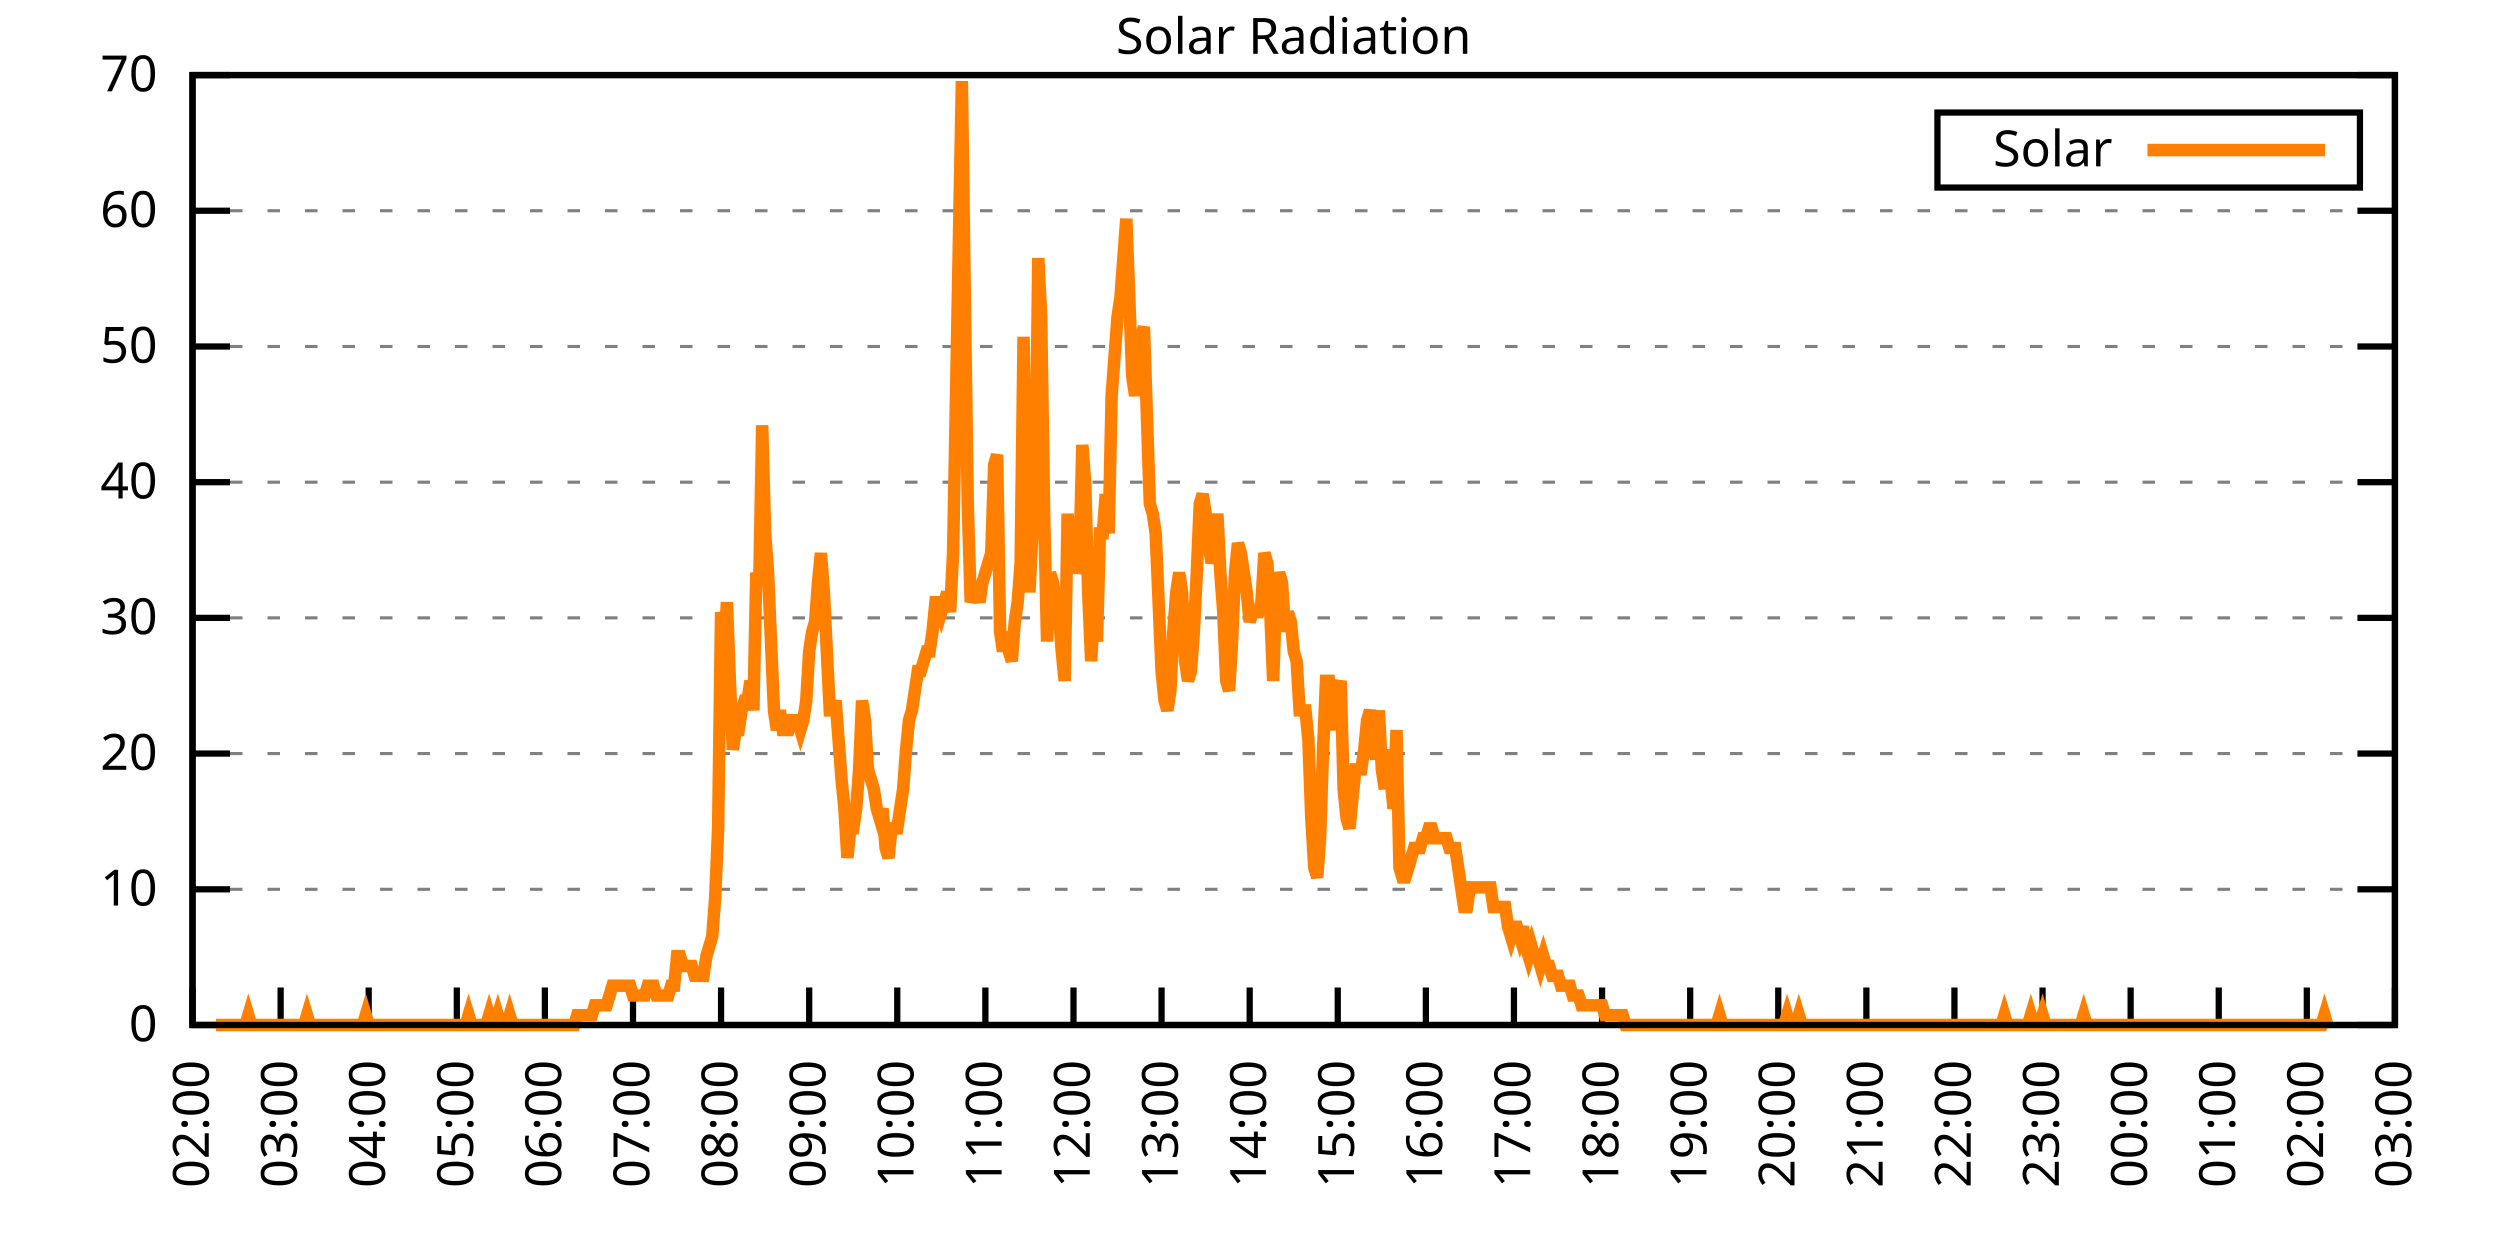
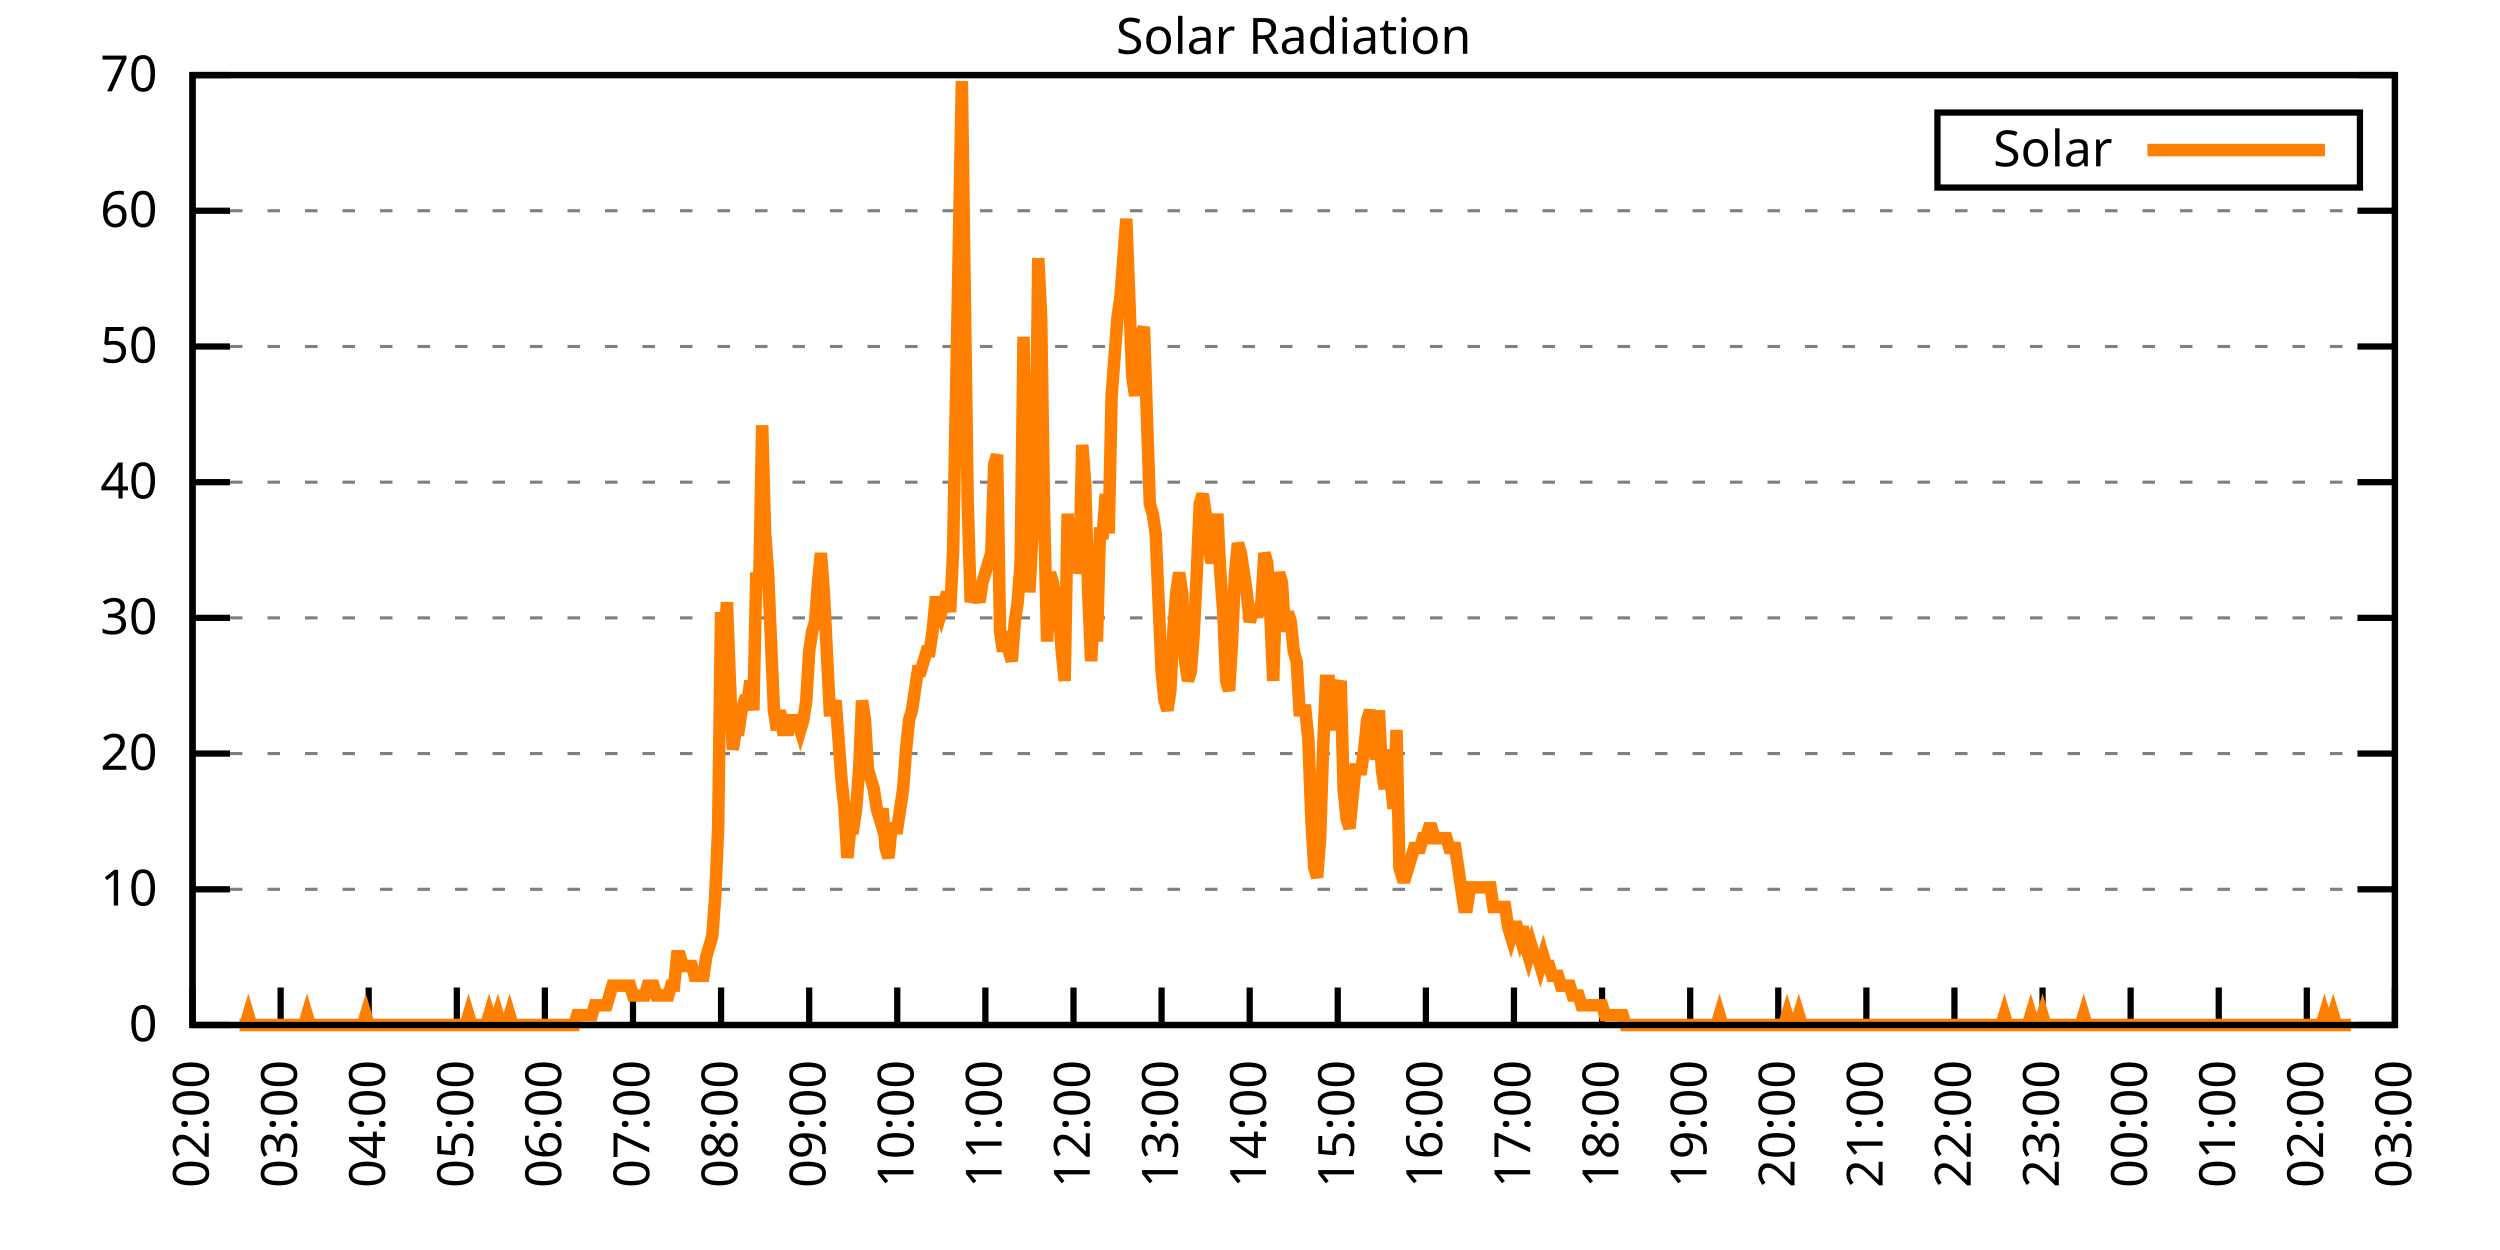
<svg xmlns="http://www.w3.org/2000/svg" xmlns:xlink="http://www.w3.org/1999/xlink" width="400" height="200" viewBox="0 0 400 200">
  <g id="gnuplot_canvas">
    <rect x="0" y="0" width="400" height="200" fill="none" />
    <defs>
      <circle id="gpDot" r="0.5" stroke-width="0.5" stroke="currentColor" />
      <path id="gpPt0" stroke-width="0.333" stroke="currentColor" d="M-1,0 h2 M0,-1 v2" />
      <path id="gpPt1" stroke-width="0.333" stroke="currentColor" d="M-1,-1 L1,1 M1,-1 L-1,1" />
      <path id="gpPt2" stroke-width="0.333" stroke="currentColor" d="M-1,0 L1,0 M0,-1 L0,1 M-1,-1 L1,1 M-1,1 L1,-1" />
      <rect id="gpPt3" stroke-width="0.333" stroke="currentColor" x="-1" y="-1" width="2" height="2" />
      <rect id="gpPt4" stroke-width="0.333" stroke="currentColor" fill="currentColor" x="-1" y="-1" width="2" height="2" />
      <circle id="gpPt5" stroke-width="0.333" stroke="currentColor" cx="0" cy="0" r="1" />
      <use xlink:href="#gpPt5" id="gpPt6" fill="currentColor" stroke="none" />
      <path id="gpPt7" stroke-width="0.333" stroke="currentColor" d="M0,-1.33 L-1.33,0.67 L1.33,0.67 z" />
      <use xlink:href="#gpPt7" id="gpPt8" fill="currentColor" stroke="none" />
      <use xlink:href="#gpPt7" id="gpPt9" stroke="currentColor" transform="rotate(180)" />
      <use xlink:href="#gpPt9" id="gpPt10" fill="currentColor" stroke="none" />
      <use xlink:href="#gpPt3" id="gpPt11" stroke="currentColor" transform="rotate(45)" />
      <use xlink:href="#gpPt11" id="gpPt12" fill="currentColor" stroke="none" />
      <path id="gpPt13" stroke-width="0.333" stroke="currentColor" d="M0,1.330 L1.265,0.411 L0.782,-1.067 L-0.782,-1.076 L-1.265,0.411 z" />
      <use xlink:href="#gpPt13" id="gpPt14" fill="currentColor" stroke="none" />
      <filter id="textbox" filterUnits="objectBoundingBox" x="0" y="0" height="1" width="1">
        <feFlood flood-color="white" flood-opacity="1" result="bgnd" />
        <feComposite in="SourceGraphic" in2="bgnd" operator="atop" />
      </filter>
      <filter id="greybox" filterUnits="objectBoundingBox" x="0" y="0" height="1" width="1">
        <feFlood flood-color="lightgrey" flood-opacity="1" result="grey" />
        <feComposite in="SourceGraphic" in2="grey" operator="atop" />
      </filter>
    </defs>
    <g fill="none" color="white" stroke="currentColor" stroke-width="1.00" stroke-linecap="butt" stroke-linejoin="miter">
</g>
    <g fill="none" color="black" stroke="currentColor" stroke-width="1.00" stroke-linecap="butt" stroke-linejoin="miter">
      <g stroke="none" shape-rendering="crispEdges">
        <polygon fill="rgb(255, 255, 255)" points="30.80,164.00 383.18,164.00 383.18,12.02 30.80,12.02 " />
      </g>
    </g>
    <g fill="none" color="black" stroke="currentColor" stroke-width="1.00" stroke-linecap="butt" stroke-linejoin="miter">
</g>
    <g fill="none" color="black" stroke="black" stroke-width="0.50" stroke-linecap="butt" stroke-linejoin="miter">
</g>
    <g fill="none" color="gray" stroke="currentColor" stroke-width="0.50" stroke-linecap="butt" stroke-linejoin="miter">
      <path stroke="gray" stroke-dasharray="2,4" class="gridline" d="M30.80,164.00 L383.19,164.00  " />
    </g>
    <g fill="none" color="gray" stroke="gray" stroke-width="1.00" stroke-linecap="butt" stroke-linejoin="miter">
</g>
    <g fill="none" color="black" stroke="currentColor" stroke-width="1.00" stroke-linecap="butt" stroke-linejoin="miter">
      <path stroke="black" d="M30.80,164.00 L36.80,164.00 M383.19,164.00 L377.19,164.00  " />
      <g transform="translate(25.20,166.60)" stroke="none" fill="black" font-family="Sans" font-size="8.00" text-anchor="end">
        <text>
          <tspan font-family="Sans"> 0</tspan>
        </text>
      </g>
    </g>
    <g fill="none" color="black" stroke="currentColor" stroke-width="1.00" stroke-linecap="butt" stroke-linejoin="miter">
</g>
    <g fill="none" color="black" stroke="black" stroke-width="0.50" stroke-linecap="butt" stroke-linejoin="miter">
</g>
    <g fill="none" color="gray" stroke="currentColor" stroke-width="0.50" stroke-linecap="butt" stroke-linejoin="miter">
      <path stroke="gray" stroke-dasharray="2,4" class="gridline" d="M30.80,142.29 L383.19,142.29  " />
    </g>
    <g fill="none" color="gray" stroke="gray" stroke-width="1.00" stroke-linecap="butt" stroke-linejoin="miter">
</g>
    <g fill="none" color="black" stroke="currentColor" stroke-width="1.00" stroke-linecap="butt" stroke-linejoin="miter">
      <path stroke="black" d="M30.80,142.29 L36.80,142.29 M383.19,142.29 L377.19,142.29  " />
      <g transform="translate(25.20,144.89)" stroke="none" fill="black" font-family="Sans" font-size="8.00" text-anchor="end">
        <text>
          <tspan font-family="Sans"> 10</tspan>
        </text>
      </g>
    </g>
    <g fill="none" color="black" stroke="currentColor" stroke-width="1.00" stroke-linecap="butt" stroke-linejoin="miter">
</g>
    <g fill="none" color="black" stroke="black" stroke-width="0.50" stroke-linecap="butt" stroke-linejoin="miter">
</g>
    <g fill="none" color="gray" stroke="currentColor" stroke-width="0.50" stroke-linecap="butt" stroke-linejoin="miter">
      <path stroke="gray" stroke-dasharray="2,4" class="gridline" d="M30.80,120.57 L383.19,120.57  " />
    </g>
    <g fill="none" color="gray" stroke="gray" stroke-width="1.00" stroke-linecap="butt" stroke-linejoin="miter">
</g>
    <g fill="none" color="black" stroke="currentColor" stroke-width="1.00" stroke-linecap="butt" stroke-linejoin="miter">
      <path stroke="black" d="M30.80,120.57 L36.80,120.57 M383.19,120.57 L377.19,120.57  " />
      <g transform="translate(25.20,123.17)" stroke="none" fill="black" font-family="Sans" font-size="8.00" text-anchor="end">
        <text>
          <tspan font-family="Sans"> 20</tspan>
        </text>
      </g>
    </g>
    <g fill="none" color="black" stroke="currentColor" stroke-width="1.00" stroke-linecap="butt" stroke-linejoin="miter">
</g>
    <g fill="none" color="black" stroke="black" stroke-width="0.50" stroke-linecap="butt" stroke-linejoin="miter">
</g>
    <g fill="none" color="gray" stroke="currentColor" stroke-width="0.50" stroke-linecap="butt" stroke-linejoin="miter">
      <path stroke="gray" stroke-dasharray="2,4" class="gridline" d="M30.80,98.86 L383.19,98.86  " />
    </g>
    <g fill="none" color="gray" stroke="gray" stroke-width="1.00" stroke-linecap="butt" stroke-linejoin="miter">
</g>
    <g fill="none" color="black" stroke="currentColor" stroke-width="1.00" stroke-linecap="butt" stroke-linejoin="miter">
      <path stroke="black" d="M30.80,98.86 L36.80,98.86 M383.19,98.86 L377.19,98.86  " />
      <g transform="translate(25.20,101.46)" stroke="none" fill="black" font-family="Sans" font-size="8.00" text-anchor="end">
        <text>
          <tspan font-family="Sans"> 30</tspan>
        </text>
      </g>
    </g>
    <g fill="none" color="black" stroke="currentColor" stroke-width="1.00" stroke-linecap="butt" stroke-linejoin="miter">
</g>
    <g fill="none" color="black" stroke="black" stroke-width="0.50" stroke-linecap="butt" stroke-linejoin="miter">
</g>
    <g fill="none" color="gray" stroke="currentColor" stroke-width="0.50" stroke-linecap="butt" stroke-linejoin="miter">
      <path stroke="gray" stroke-dasharray="2,4" class="gridline" d="M30.80,77.15 L383.19,77.15  " />
    </g>
    <g fill="none" color="gray" stroke="gray" stroke-width="1.00" stroke-linecap="butt" stroke-linejoin="miter">
</g>
    <g fill="none" color="black" stroke="currentColor" stroke-width="1.00" stroke-linecap="butt" stroke-linejoin="miter">
      <path stroke="black" d="M30.80,77.15 L36.80,77.15 M383.19,77.15 L377.19,77.15  " />
      <g transform="translate(25.20,79.75)" stroke="none" fill="black" font-family="Sans" font-size="8.00" text-anchor="end">
        <text>
          <tspan font-family="Sans"> 40</tspan>
        </text>
      </g>
    </g>
    <g fill="none" color="black" stroke="currentColor" stroke-width="1.00" stroke-linecap="butt" stroke-linejoin="miter">
</g>
    <g fill="none" color="black" stroke="black" stroke-width="0.50" stroke-linecap="butt" stroke-linejoin="miter">
</g>
    <g fill="none" color="gray" stroke="currentColor" stroke-width="0.50" stroke-linecap="butt" stroke-linejoin="miter">
      <path stroke="gray" stroke-dasharray="2,4" class="gridline" d="M30.80,55.44 L383.19,55.44  " />
    </g>
    <g fill="none" color="gray" stroke="gray" stroke-width="1.00" stroke-linecap="butt" stroke-linejoin="miter">
</g>
    <g fill="none" color="black" stroke="currentColor" stroke-width="1.00" stroke-linecap="butt" stroke-linejoin="miter">
      <path stroke="black" d="M30.80,55.44 L36.80,55.44 M383.19,55.44 L377.19,55.44  " />
      <g transform="translate(25.20,58.04)" stroke="none" fill="black" font-family="Sans" font-size="8.00" text-anchor="end">
        <text>
          <tspan font-family="Sans"> 50</tspan>
        </text>
      </g>
    </g>
    <g fill="none" color="black" stroke="currentColor" stroke-width="1.00" stroke-linecap="butt" stroke-linejoin="miter">
</g>
    <g fill="none" color="black" stroke="black" stroke-width="0.50" stroke-linecap="butt" stroke-linejoin="miter">
</g>
    <g fill="none" color="gray" stroke="currentColor" stroke-width="0.50" stroke-linecap="butt" stroke-linejoin="miter">
      <path stroke="gray" stroke-dasharray="2,4" class="gridline" d="M30.80,33.72 L383.19,33.72  " />
    </g>
    <g fill="none" color="gray" stroke="gray" stroke-width="1.00" stroke-linecap="butt" stroke-linejoin="miter">
</g>
    <g fill="none" color="black" stroke="currentColor" stroke-width="1.00" stroke-linecap="butt" stroke-linejoin="miter">
      <path stroke="black" d="M30.80,33.72 L36.80,33.72 M383.19,33.72 L377.19,33.72  " />
      <g transform="translate(25.20,36.32)" stroke="none" fill="black" font-family="Sans" font-size="8.00" text-anchor="end">
        <text>
          <tspan font-family="Sans"> 60</tspan>
        </text>
      </g>
    </g>
    <g fill="none" color="black" stroke="currentColor" stroke-width="1.00" stroke-linecap="butt" stroke-linejoin="miter">
</g>
    <g fill="none" color="black" stroke="black" stroke-width="0.50" stroke-linecap="butt" stroke-linejoin="miter">
</g>
    <g fill="none" color="gray" stroke="currentColor" stroke-width="0.50" stroke-linecap="butt" stroke-linejoin="miter">
      <path stroke="gray" stroke-dasharray="2,4" class="gridline" d="M30.80,12.01 L383.19,12.01  " />
    </g>
    <g fill="none" color="gray" stroke="gray" stroke-width="1.00" stroke-linecap="butt" stroke-linejoin="miter">
</g>
    <g fill="none" color="black" stroke="currentColor" stroke-width="1.00" stroke-linecap="butt" stroke-linejoin="miter">
      <path stroke="black" d="M30.80,12.01 L36.80,12.01 M383.19,12.01 L377.19,12.01  " />
      <g transform="translate(25.20,14.61)" stroke="none" fill="black" font-family="Sans" font-size="8.00" text-anchor="end">
        <text>
          <tspan font-family="Sans"> 70</tspan>
        </text>
      </g>
    </g>
    <g fill="none" color="black" stroke="currentColor" stroke-width="1.00" stroke-linecap="butt" stroke-linejoin="miter">
      <path stroke="black" d="M30.80,164.00 L30.80,158.00  " />
      <g transform="translate(33.40,169.60) rotate(270.00)" stroke="none" fill="black" font-family="Sans" font-size="8.00" text-anchor="end">
        <text>
          <tspan font-family="Sans">02:00</tspan>
        </text>
      </g>
    </g>
    <g fill="none" color="black" stroke="currentColor" stroke-width="1.00" stroke-linecap="butt" stroke-linejoin="miter">
      <path stroke="black" d="M44.90,164.00 L44.90,158.00  " />
      <g transform="translate(47.50,169.60) rotate(270.00)" stroke="none" fill="black" font-family="Sans" font-size="8.00" text-anchor="end">
        <text>
          <tspan font-family="Sans">03:00</tspan>
        </text>
      </g>
    </g>
    <g fill="none" color="black" stroke="currentColor" stroke-width="1.00" stroke-linecap="butt" stroke-linejoin="miter">
      <path stroke="black" d="M58.99,164.00 L58.99,158.00  " />
      <g transform="translate(61.59,169.60) rotate(270.00)" stroke="none" fill="black" font-family="Sans" font-size="8.00" text-anchor="end">
        <text>
          <tspan font-family="Sans">04:00</tspan>
        </text>
      </g>
    </g>
    <g fill="none" color="black" stroke="currentColor" stroke-width="1.00" stroke-linecap="butt" stroke-linejoin="miter">
      <path stroke="black" d="M73.09,164.00 L73.09,158.00  " />
      <g transform="translate(75.69,169.60) rotate(270.00)" stroke="none" fill="black" font-family="Sans" font-size="8.00" text-anchor="end">
        <text>
          <tspan font-family="Sans">05:00</tspan>
        </text>
      </g>
    </g>
    <g fill="none" color="black" stroke="currentColor" stroke-width="1.00" stroke-linecap="butt" stroke-linejoin="miter">
      <path stroke="black" d="M87.18,164.00 L87.18,158.00  " />
      <g transform="translate(89.78,169.60) rotate(270.00)" stroke="none" fill="black" font-family="Sans" font-size="8.00" text-anchor="end">
        <text>
          <tspan font-family="Sans">06:00</tspan>
        </text>
      </g>
    </g>
    <g fill="none" color="black" stroke="currentColor" stroke-width="1.00" stroke-linecap="butt" stroke-linejoin="miter">
      <path stroke="black" d="M101.28,164.00 L101.28,158.00  " />
      <g transform="translate(103.88,169.60) rotate(270.00)" stroke="none" fill="black" font-family="Sans" font-size="8.00" text-anchor="end">
        <text>
          <tspan font-family="Sans">07:00</tspan>
        </text>
      </g>
    </g>
    <g fill="none" color="black" stroke="currentColor" stroke-width="1.00" stroke-linecap="butt" stroke-linejoin="miter">
      <path stroke="black" d="M115.37,164.00 L115.37,158.00  " />
      <g transform="translate(117.97,169.60) rotate(270.00)" stroke="none" fill="black" font-family="Sans" font-size="8.00" text-anchor="end">
        <text>
          <tspan font-family="Sans">08:00</tspan>
        </text>
      </g>
    </g>
    <g fill="none" color="black" stroke="currentColor" stroke-width="1.00" stroke-linecap="butt" stroke-linejoin="miter">
      <path stroke="black" d="M129.47,164.00 L129.47,158.00  " />
      <g transform="translate(132.07,169.60) rotate(270.00)" stroke="none" fill="black" font-family="Sans" font-size="8.00" text-anchor="end">
        <text>
          <tspan font-family="Sans">09:00</tspan>
        </text>
      </g>
    </g>
    <g fill="none" color="black" stroke="currentColor" stroke-width="1.00" stroke-linecap="butt" stroke-linejoin="miter">
      <path stroke="black" d="M143.56,164.00 L143.56,158.00  " />
      <g transform="translate(146.16,169.60) rotate(270.00)" stroke="none" fill="black" font-family="Sans" font-size="8.00" text-anchor="end">
        <text>
          <tspan font-family="Sans">10:00</tspan>
        </text>
      </g>
    </g>
    <g fill="none" color="black" stroke="currentColor" stroke-width="1.00" stroke-linecap="butt" stroke-linejoin="miter">
      <path stroke="black" d="M157.66,164.00 L157.66,158.00  " />
      <g transform="translate(160.26,169.60) rotate(270.00)" stroke="none" fill="black" font-family="Sans" font-size="8.00" text-anchor="end">
        <text>
          <tspan font-family="Sans">11:00</tspan>
        </text>
      </g>
    </g>
    <g fill="none" color="black" stroke="currentColor" stroke-width="1.00" stroke-linecap="butt" stroke-linejoin="miter">
      <path stroke="black" d="M171.76,164.00 L171.76,158.00  " />
      <g transform="translate(174.36,169.60) rotate(270.00)" stroke="none" fill="black" font-family="Sans" font-size="8.00" text-anchor="end">
        <text>
          <tspan font-family="Sans">12:00</tspan>
        </text>
      </g>
    </g>
    <g fill="none" color="black" stroke="currentColor" stroke-width="1.00" stroke-linecap="butt" stroke-linejoin="miter">
      <path stroke="black" d="M185.85,164.00 L185.85,158.00  " />
      <g transform="translate(188.45,169.60) rotate(270.00)" stroke="none" fill="black" font-family="Sans" font-size="8.00" text-anchor="end">
        <text>
          <tspan font-family="Sans">13:00</tspan>
        </text>
      </g>
    </g>
    <g fill="none" color="black" stroke="currentColor" stroke-width="1.00" stroke-linecap="butt" stroke-linejoin="miter">
      <path stroke="black" d="M199.95,164.00 L199.95,158.00  " />
      <g transform="translate(202.55,169.60) rotate(270.00)" stroke="none" fill="black" font-family="Sans" font-size="8.00" text-anchor="end">
        <text>
          <tspan font-family="Sans">14:00</tspan>
        </text>
      </g>
    </g>
    <g fill="none" color="black" stroke="currentColor" stroke-width="1.00" stroke-linecap="butt" stroke-linejoin="miter">
      <path stroke="black" d="M214.04,164.00 L214.04,158.00  " />
      <g transform="translate(216.64,169.60) rotate(270.00)" stroke="none" fill="black" font-family="Sans" font-size="8.00" text-anchor="end">
        <text>
          <tspan font-family="Sans">15:00</tspan>
        </text>
      </g>
    </g>
    <g fill="none" color="black" stroke="currentColor" stroke-width="1.00" stroke-linecap="butt" stroke-linejoin="miter">
      <path stroke="black" d="M228.14,164.00 L228.14,158.00  " />
      <g transform="translate(230.74,169.60) rotate(270.00)" stroke="none" fill="black" font-family="Sans" font-size="8.00" text-anchor="end">
        <text>
          <tspan font-family="Sans">16:00</tspan>
        </text>
      </g>
    </g>
    <g fill="none" color="black" stroke="currentColor" stroke-width="1.00" stroke-linecap="butt" stroke-linejoin="miter">
      <path stroke="black" d="M242.23,164.00 L242.23,158.00  " />
      <g transform="translate(244.83,169.60) rotate(270.00)" stroke="none" fill="black" font-family="Sans" font-size="8.00" text-anchor="end">
        <text>
          <tspan font-family="Sans">17:00</tspan>
        </text>
      </g>
    </g>
    <g fill="none" color="black" stroke="currentColor" stroke-width="1.00" stroke-linecap="butt" stroke-linejoin="miter">
      <path stroke="black" d="M256.33,164.00 L256.33,158.00  " />
      <g transform="translate(258.93,169.60) rotate(270.00)" stroke="none" fill="black" font-family="Sans" font-size="8.00" text-anchor="end">
        <text>
          <tspan font-family="Sans">18:00</tspan>
        </text>
      </g>
    </g>
    <g fill="none" color="black" stroke="currentColor" stroke-width="1.00" stroke-linecap="butt" stroke-linejoin="miter">
      <path stroke="black" d="M270.43,164.00 L270.43,158.00  " />
      <g transform="translate(273.03,169.60) rotate(270.00)" stroke="none" fill="black" font-family="Sans" font-size="8.00" text-anchor="end">
        <text>
          <tspan font-family="Sans">19:00</tspan>
        </text>
      </g>
    </g>
    <g fill="none" color="black" stroke="currentColor" stroke-width="1.00" stroke-linecap="butt" stroke-linejoin="miter">
      <path stroke="black" d="M284.52,164.00 L284.52,158.00  " />
      <g transform="translate(287.12,169.60) rotate(270.00)" stroke="none" fill="black" font-family="Sans" font-size="8.00" text-anchor="end">
        <text>
          <tspan font-family="Sans">20:00</tspan>
        </text>
      </g>
    </g>
    <g fill="none" color="black" stroke="currentColor" stroke-width="1.00" stroke-linecap="butt" stroke-linejoin="miter">
      <path stroke="black" d="M298.62,164.00 L298.62,158.00  " />
      <g transform="translate(301.22,169.60) rotate(270.00)" stroke="none" fill="black" font-family="Sans" font-size="8.00" text-anchor="end">
        <text>
          <tspan font-family="Sans">21:00</tspan>
        </text>
      </g>
    </g>
    <g fill="none" color="black" stroke="currentColor" stroke-width="1.00" stroke-linecap="butt" stroke-linejoin="miter">
      <path stroke="black" d="M312.71,164.00 L312.71,158.00  " />
      <g transform="translate(315.31,169.60) rotate(270.00)" stroke="none" fill="black" font-family="Sans" font-size="8.00" text-anchor="end">
        <text>
          <tspan font-family="Sans">22:00</tspan>
        </text>
      </g>
    </g>
    <g fill="none" color="black" stroke="currentColor" stroke-width="1.00" stroke-linecap="butt" stroke-linejoin="miter">
      <path stroke="black" d="M326.81,164.00 L326.81,158.00  " />
      <g transform="translate(329.41,169.60) rotate(270.00)" stroke="none" fill="black" font-family="Sans" font-size="8.00" text-anchor="end">
        <text>
          <tspan font-family="Sans">23:00</tspan>
        </text>
      </g>
    </g>
    <g fill="none" color="black" stroke="currentColor" stroke-width="1.00" stroke-linecap="butt" stroke-linejoin="miter">
      <path stroke="black" d="M340.90,164.00 L340.90,158.00  " />
      <g transform="translate(343.50,169.60) rotate(270.00)" stroke="none" fill="black" font-family="Sans" font-size="8.00" text-anchor="end">
        <text>
          <tspan font-family="Sans">00:00</tspan>
        </text>
      </g>
    </g>
    <g fill="none" color="black" stroke="currentColor" stroke-width="1.00" stroke-linecap="butt" stroke-linejoin="miter">
      <path stroke="black" d="M355.00,164.00 L355.00,158.00  " />
      <g transform="translate(357.60,169.60) rotate(270.00)" stroke="none" fill="black" font-family="Sans" font-size="8.00" text-anchor="end">
        <text>
          <tspan font-family="Sans">01:00</tspan>
        </text>
      </g>
    </g>
    <g fill="none" color="black" stroke="currentColor" stroke-width="1.00" stroke-linecap="butt" stroke-linejoin="miter">
      <path stroke="black" d="M369.09,164.00 L369.09,158.00  " />
      <g transform="translate(371.69,169.60) rotate(270.00)" stroke="none" fill="black" font-family="Sans" font-size="8.00" text-anchor="end">
        <text>
          <tspan font-family="Sans">02:00</tspan>
        </text>
      </g>
    </g>
    <g fill="none" color="black" stroke="currentColor" stroke-width="1.00" stroke-linecap="butt" stroke-linejoin="miter">
      <path stroke="black" d="M383.19,164.00 L383.19,158.00  " />
      <g transform="translate(385.79,169.60) rotate(270.00)" stroke="none" fill="black" font-family="Sans" font-size="8.00" text-anchor="end">
        <text>
          <tspan font-family="Sans">03:00</tspan>
        </text>
      </g>
    </g>
    <g fill="none" color="black" stroke="currentColor" stroke-width="1.00" stroke-linecap="butt" stroke-linejoin="miter">
</g>
    <g fill="none" color="black" stroke="currentColor" stroke-width="1.00" stroke-linecap="butt" stroke-linejoin="miter">
      <path stroke="black" d="M30.80,12.01 L30.80,164.00 L383.19,164.00 L383.19,12.01 L30.80,12.01 Z  " />
    </g>
    <g fill="none" color="black" stroke="currentColor" stroke-width="1.00" stroke-linecap="butt" stroke-linejoin="miter">
</g>
    <g fill="none" color="black" stroke="currentColor" stroke-width="1.00" stroke-linecap="butt" stroke-linejoin="miter">
      <path stroke="black" d="M309.99,30.01 L309.99,18.01 L377.59,18.01 L377.59,30.01 L309.99,30.01 Z  " />
    </g>
    <g id="Solar_Radiation_plot_1">
      <g fill="none" color="white" stroke="black" stroke-width="2.00" stroke-linecap="butt" stroke-linejoin="miter">
</g>
      <g fill="none" color="black" stroke="currentColor" stroke-width="2.00" stroke-linecap="butt" stroke-linejoin="miter">
        <g transform="translate(337.99,26.61)" stroke="none" fill="black" font-family="Sans" font-size="8.00" text-anchor="end">
          <text>
            <tspan font-family="Sans">Solar</tspan>
          </text>
        </g>
      </g>
      <g fill="none" color="black" stroke="currentColor" stroke-width="2.00" stroke-linecap="butt" stroke-linejoin="miter">
-         <path stroke="rgb(255, 127,   0)" d="M343.59,24.01 L371.99,24.01 M34.56,164.00 L35.03,164.00 L35.50,164.00 L35.97,164.00 L36.44,164.00 L36.91,164.00   L37.38,164.00 L37.85,164.00 L38.32,164.00 L38.79,164.00 L39.26,164.00 L39.73,162.43 L40.20,164.00 L40.67,164.00   L41.14,164.00 L41.61,164.00 L42.08,164.00 L42.55,164.00 L43.02,164.00 L43.49,164.00 L43.96,164.00 L44.43,164.00   L44.90,164.00 L45.37,164.00 L45.84,164.00 L46.31,164.00 L46.78,164.00 L47.24,164.00 L47.71,164.00 L48.18,164.00   L48.65,164.00 L49.12,162.43 L49.59,164.00 L50.06,164.00 L50.53,164.00 L51.00,164.00 L51.47,164.00 L51.94,164.00   L52.41,164.00 L52.88,164.00 L53.35,164.00 L53.82,164.00 L54.29,164.00 L54.76,164.00 L55.23,164.00 L55.70,164.00   L56.17,164.00 L56.64,164.00 L57.11,164.00 L57.58,164.00 L58.05,164.00 L58.52,162.43 L58.99,164.00 L59.46,164.00   L59.93,164.00 L60.40,164.00 L60.87,164.00 L61.34,164.00 L61.81,164.00 L62.28,164.00 L62.75,164.00 L63.22,164.00   L63.69,164.00 L64.16,164.00 L64.63,164.00 L65.10,164.00 L65.57,164.00 L66.04,164.00 L66.51,164.00 L66.98,164.00   L67.45,164.00 L67.92,164.00 L68.39,164.00 L68.86,164.00 L69.33,164.00 L69.80,164.00 L70.27,164.00 L70.74,164.00   L71.21,164.00 L71.68,164.00 L72.15,164.00 L72.62,164.00 L73.09,164.00 L73.56,164.00 L74.03,164.00 L74.50,164.00   L74.97,162.43 L75.44,164.00 L75.91,164.00 L76.38,164.00 L76.85,164.00 L77.32,164.00 L77.79,164.00 L78.26,162.43   L78.73,164.00 L79.19,164.00 L79.66,162.43 L80.13,164.00 L80.60,164.00 L81.07,164.00 L81.54,162.43 L82.01,164.00   L82.48,164.00 L82.95,164.00 L83.42,164.00 L83.89,164.00 L84.36,164.00 L84.83,164.00 L85.30,164.00 L85.77,164.00   L86.24,164.00 L86.71,164.00 L87.18,164.00 L87.65,164.00 L88.12,164.00 L88.59,164.00 L89.06,164.00 L89.53,164.00   L90.00,164.00 L90.47,164.00 L90.94,164.00 L91.41,164.00 L91.88,164.00 L92.35,162.43 L92.82,162.43 L93.29,162.43   L93.76,162.43 L94.23,162.43 L94.70,162.43 L95.17,160.85 L95.64,160.85 L96.11,160.85 L96.58,160.85 L97.05,160.85   L97.52,159.28 L97.99,157.71 L98.46,157.71 L98.93,157.71 L99.40,157.71 L99.87,157.71 L100.34,157.71 L100.81,157.71   L101.28,159.28 L101.75,159.28 L102.22,159.28 L102.69,159.28 L103.16,159.28 L103.63,157.71 L104.10,157.71 L104.57,157.71   L105.04,159.28 L105.51,159.28 L105.98,159.28 L106.45,159.28 L106.92,159.28 L107.39,157.71 L107.86,157.71 L108.33,152.99   L108.80,152.99 L109.27,154.56 L109.74,154.56 L110.21,154.56 L110.68,154.56 L111.14,156.13 L111.61,156.13 L112.08,156.13   L112.55,156.13 L113.02,152.99 L113.49,151.41 L113.96,149.84 L114.43,143.55 L114.90,132.54 L115.37,97.93 L115.84,104.22   L116.31,96.35 L116.78,108.94 L117.25,119.95 L117.72,116.80 L118.19,116.80 L118.66,113.66 L119.13,112.09 L119.60,112.09   L120.07,108.94 L120.54,113.66 L121.01,91.63 L121.48,93.21 L121.95,68.04 L122.42,85.34 L122.89,91.63 L123.36,102.65   L123.83,113.66 L124.30,116.80 L124.77,113.66 L125.24,116.80 L125.71,116.80 L126.18,116.80 L126.65,115.23 L127.12,115.23   L127.59,115.23 L128.06,116.80 L128.53,115.23 L129.00,112.09 L129.47,104.22 L129.94,101.07 L130.41,99.50 L130.88,93.21   L131.35,88.49 L131.82,94.78 L132.29,104.22 L132.76,113.66 L133.23,113.66 L133.70,112.09 L134.17,118.38 L134.64,124.67   L135.11,129.39 L135.58,137.26 L136.05,132.54 L136.52,132.54 L136.99,129.39 L137.46,123.10 L137.93,112.09 L138.40,115.23   L138.87,123.10 L139.34,124.67 L139.81,126.24 L140.28,129.39 L140.75,130.96 L141.22,129.39 L141.69,135.68 L142.16,137.26   L142.63,132.54 L143.09,132.54 L143.56,132.54 L144.03,129.39 L144.50,126.24 L144.97,119.95 L145.44,115.23 L145.91,113.66   L146.38,110.51 L146.85,107.37 L147.32,107.37 L147.79,105.79 L148.26,104.22 L148.73,104.22 L149.20,101.07 L149.67,96.35   L150.14,96.35 L150.61,97.93 L151.08,96.35 L151.55,94.78 L152.02,97.93 L152.49,88.49 L152.96,63.32 L153.43,38.15   L153.90,12.97 L154.37,47.58 L154.84,80.62 L155.31,96.35 L155.78,94.78 L156.25,94.78 L156.72,96.35 L157.19,93.21   L157.66,91.63 L158.13,90.06 L158.60,88.49 L159.07,74.33 L159.54,72.76 L160.01,101.07 L160.48,104.22 L160.95,101.07   L161.42,104.22 L161.89,105.79 L162.36,99.50 L162.83,96.35 L163.30,90.06 L163.77,53.88 L164.24,82.19 L164.71,94.78   L165.18,85.34 L165.65,80.62 L166.12,41.29 L166.59,50.73 L167.06,82.19 L167.53,102.65 L168.00,91.63 L168.47,93.21   L168.94,96.35 L169.41,97.93 L169.88,104.22 L170.35,108.94 L170.82,82.19 L171.29,91.63 L171.76,88.49 L172.23,91.63   L172.70,90.06 L173.17,71.18 L173.64,77.48 L174.11,94.78 L174.58,105.79 L175.04,97.93 L175.51,102.65 L175.98,85.34   L176.45,85.34 L176.92,79.05 L177.39,85.34 L177.86,63.32 L178.33,57.02 L178.80,50.73 L179.27,47.58 L179.74,41.29   L180.21,35.00 L180.68,47.58 L181.15,60.17 L181.62,63.32 L182.09,58.60 L182.56,53.88 L183.03,52.30 L183.50,66.46   L183.97,80.62 L184.44,82.19 L184.91,85.34 L185.38,96.35 L185.85,107.37 L186.32,112.09 L186.79,113.66 L187.26,110.51   L187.73,101.07 L188.20,94.78 L188.67,91.63 L189.14,94.78 L189.61,105.79 L190.08,108.94 L190.55,107.37 L191.02,101.07   L191.49,91.63 L191.96,80.62 L192.43,79.05 L192.90,82.19 L193.37,86.91 L193.84,90.06 L194.31,88.49 L194.78,82.19   L195.25,91.63 L195.72,97.93 L196.19,108.94 L196.66,110.51 L197.13,102.65 L197.60,91.63 L198.07,86.91 L198.54,88.49   L199.01,91.63 L199.48,94.78 L199.95,99.50 L200.42,97.93 L200.89,97.93 L201.36,97.93 L201.83,96.35 L202.30,88.49   L202.77,90.06 L203.24,97.93 L203.71,108.94 L204.18,94.78 L204.65,91.63 L205.12,93.21 L205.59,101.07 L206.06,97.93   L206.53,99.50 L207.00,104.22 L207.46,105.79 L207.93,113.66 L208.40,113.66 L208.87,113.66 L209.34,118.38 L209.81,130.96   L210.28,138.83 L210.75,140.40 L211.22,134.11 L211.69,119.95 L212.16,108.94 L212.63,108.94 L213.10,113.66 L213.57,116.80   L214.04,110.51 L214.51,108.94 L214.98,126.24 L215.45,130.96 L215.92,132.54 L216.39,127.82 L216.86,123.10 L217.33,123.10   L217.80,123.10 L218.27,119.95 L218.74,115.23 L219.21,113.66 L219.68,116.80 L220.15,121.52 L220.62,113.66 L221.09,123.10   L221.56,126.24 L222.03,119.95 L222.50,124.67 L222.97,129.39 L223.44,116.80 L223.91,138.83 L224.38,140.40 L224.85,140.40   L225.32,138.83 L225.79,137.26 L226.26,135.68 L226.73,135.68 L227.20,135.68 L227.67,134.11 L228.14,134.11 L228.61,132.54   L229.08,132.54 L229.55,134.11 L230.02,134.11 L230.49,134.11 L230.96,134.11 L231.43,134.11 L231.90,135.68 L232.37,135.68   L232.84,135.68 L233.31,138.83 L233.78,141.98 L234.25,145.12 L234.72,145.12 L235.19,141.98 L235.66,141.98 L236.13,141.98   L236.60,141.98 L237.07,141.98 L237.54,141.98 L238.01,141.98 L238.48,141.98 L238.95,145.12 L239.41,145.12 L239.88,145.12   L240.35,145.12 L240.82,145.12 L241.29,148.27 L241.76,149.84 L242.23,148.27 L242.70,148.27 L243.17,149.84 L243.64,148.27   L244.11,151.41 L244.58,152.99 L245.05,151.41 L245.52,152.99 L245.99,152.99 L246.46,154.56 L246.93,152.99 L247.40,154.56   L247.87,154.56 L248.34,156.13 L248.81,156.13 L249.28,156.13 L249.75,157.71 L250.22,157.71 L250.69,157.71 L251.16,157.71   L251.63,159.28 L252.10,159.28 L252.57,159.28 L253.04,160.85 L253.51,160.85 L253.98,160.85 L254.45,160.85 L254.92,160.85   L255.39,160.85 L255.86,160.85 L256.33,160.85 L256.80,162.43 L257.27,162.43 L257.74,162.43 L258.21,162.43 L258.68,162.43   L259.15,162.43 L259.62,162.43 L260.09,164.00 L260.56,164.00 L261.03,164.00 L261.50,164.00 L261.97,164.00 L262.44,164.00   L262.91,164.00 L263.38,164.00 L263.85,164.00 L264.32,164.00 L264.79,164.00 L265.26,164.00 L265.73,164.00 L266.20,164.00   L266.67,164.00 L267.14,164.00 L267.61,164.00 L268.08,164.00 L268.55,164.00 L269.02,164.00 L269.49,164.00 L269.96,164.00   L270.43,164.00 L270.90,164.00 L271.36,164.00 L271.83,164.00 L272.30,164.00 L272.77,164.00 L273.24,164.00 L273.71,164.00   L274.18,164.00 L274.65,164.00 L275.12,162.43 L275.59,164.00 L276.06,164.00 L276.53,164.00 L277.00,164.00 L277.47,164.00   L277.94,164.00 L278.41,164.00 L278.88,164.00 L279.35,164.00 L279.82,164.00 L280.29,164.00 L280.76,164.00 L281.23,164.00   L281.70,164.00 L282.17,164.00 L282.64,164.00 L283.11,164.00 L283.58,164.00 L284.05,164.00 L284.52,164.00 L284.99,164.00   L285.46,164.00 L285.93,162.43 L286.40,164.00 L286.87,164.00 L287.34,164.00 L287.81,162.43 L288.28,164.00 L288.75,164.00   L289.22,164.00 L289.69,164.00 L290.16,164.00 L290.63,164.00 L291.10,164.00 L291.57,164.00 L292.04,164.00 L292.51,164.00   L292.98,164.00 L293.45,164.00 L293.92,164.00 L294.39,164.00 L294.86,164.00 L295.33,164.00 L295.80,164.00 L296.27,164.00   L296.74,164.00 L297.21,164.00 L297.68,164.00 L298.15,164.00 L298.62,164.00 L299.09,164.00 L299.56,164.00 L300.03,164.00   L300.50,164.00 L300.97,164.00 L301.44,164.00 L301.91,164.00 L302.38,164.00 L302.85,164.00 L303.31,164.00 L303.78,164.00   L304.25,164.00 L304.72,164.00 L305.19,164.00 L305.66,164.00 L306.13,164.00 L306.60,164.00 L307.07,164.00 L307.54,164.00   L308.01,164.00 L308.48,164.00 L308.95,164.00 L309.42,164.00 L309.89,164.00 L310.36,164.00 L310.83,164.00 L311.30,164.00   L311.77,164.00 L312.24,164.00 L312.71,164.00 L313.18,164.00 L313.65,164.00 L314.12,164.00 L314.59,164.00 L315.06,164.00   L315.53,164.00 L316.00,164.00 L316.47,164.00 L316.94,164.00 L317.41,164.00 L317.88,164.00 L318.35,164.00 L318.82,164.00   L319.29,164.00 L319.76,164.00 L320.23,164.00 L320.70,162.43 L321.17,164.00 L321.64,164.00 L322.11,164.00 L322.58,164.00   L323.05,164.00 L323.52,164.00 L323.99,164.00 L324.46,164.00 L324.93,162.43 L325.40,164.00 L325.87,164.00 L326.34,164.00   L326.81,162.43 L327.28,164.00 L327.75,164.00 L328.22,164.00 L328.69,164.00 L329.16,164.00 L329.63,164.00 L330.10,164.00   L330.57,164.00 L331.04,164.00 L331.51,164.00 L331.98,164.00 L332.45,164.00 L332.92,164.00 L333.39,162.43 L333.86,164.00   L334.33,164.00 L334.80,164.00 L335.26,164.00 L335.73,164.00 L336.20,164.00 L336.67,164.00 L337.14,164.00 L337.61,164.00   L338.08,164.00 L338.55,164.00 L339.02,164.00 L339.49,164.00 L339.96,164.00 L340.43,164.00 L340.90,164.00 L341.37,164.00   L341.84,164.00 L342.31,164.00 L342.78,164.00 L343.25,164.00 L343.72,164.00 L344.19,164.00 L344.66,164.00 L345.13,164.00   L345.60,164.00 L346.07,164.00 L346.54,164.00 L347.01,164.00 L347.48,164.00 L347.95,164.00 L348.42,164.00 L348.89,164.00   L349.36,164.00 L349.83,164.00 L350.30,164.00 L350.77,164.00 L351.24,164.00 L351.71,164.00 L352.18,164.00 L352.65,164.00   L353.12,164.00 L353.59,164.00 L354.06,164.00 L354.53,164.00 L355.00,164.00 L355.47,164.00 L355.94,164.00 L356.41,164.00   L356.88,164.00 L357.35,164.00 L357.82,164.00 L358.29,164.00 L358.76,164.00 L359.23,164.00 L359.70,164.00 L360.17,164.00   L360.64,164.00 L361.11,164.00 L361.58,164.00 L362.05,164.00 L362.52,164.00 L362.99,164.00 L363.46,164.00 L363.93,164.00   L364.40,164.00 L364.87,164.00 L365.34,164.00 L365.81,164.00 L366.28,164.00 L366.75,164.00 L367.21,164.00 L367.68,164.00   L368.15,164.00 L368.62,164.00 L369.09,164.00 L369.56,164.00 L370.03,164.00 L370.50,164.00 L370.97,164.00 L371.44,164.00   L371.91,162.43 L372.38,164.00  " />
+         <path stroke="rgb(255, 127,   0)" d="M343.59,24.01 L371.99,24.01 M38.32,164.00 L38.79,164.00 L39.26,164.00 L39.73,162.43 L40.20,164.00 L40.67,164.00   L41.14,164.00 L41.61,164.00 L42.08,164.00 L42.55,164.00 L43.02,164.00 L43.49,164.00 L43.96,164.00 L44.43,164.00   L44.90,164.00 L45.37,164.00 L45.84,164.00 L46.31,164.00 L46.78,164.00 L47.24,164.00 L47.71,164.00 L48.18,164.00   L48.65,164.00 L49.12,162.43 L49.59,164.00 L50.06,164.00 L50.53,164.00 L51.00,164.00 L51.47,164.00 L51.94,164.00   L52.41,164.00 L52.88,164.00 L53.35,164.00 L53.82,164.00 L54.29,164.00 L54.76,164.00 L55.23,164.00 L55.70,164.00   L56.17,164.00 L56.64,164.00 L57.11,164.00 L57.58,164.00 L58.05,164.00 L58.52,162.43 L58.99,164.00 L59.46,164.00   L59.93,164.00 L60.40,164.00 L60.87,164.00 L61.34,164.00 L61.81,164.00 L62.28,164.00 L62.75,164.00 L63.22,164.00   L63.69,164.00 L64.16,164.00 L64.63,164.00 L65.10,164.00 L65.57,164.00 L66.04,164.00 L66.51,164.00 L66.98,164.00   L67.45,164.00 L67.92,164.00 L68.39,164.00 L68.86,164.00 L69.33,164.00 L69.80,164.00 L70.27,164.00 L70.74,164.00   L71.21,164.00 L71.68,164.00 L72.15,164.00 L72.62,164.00 L73.09,164.00 L73.56,164.00 L74.03,164.00 L74.50,164.00   L74.97,162.43 L75.44,164.00 L75.91,164.00 L76.38,164.00 L76.85,164.00 L77.32,164.00 L77.79,164.00 L78.26,162.43   L78.73,164.00 L79.19,164.00 L79.66,162.43 L80.13,164.00 L80.60,164.00 L81.07,164.00 L81.54,162.43 L82.01,164.00   L82.48,164.00 L82.95,164.00 L83.42,164.00 L83.89,164.00 L84.36,164.00 L84.83,164.00 L85.30,164.00 L85.77,164.00   L86.24,164.00 L86.71,164.00 L87.18,164.00 L87.65,164.00 L88.12,164.00 L88.59,164.00 L89.06,164.00 L89.53,164.00   L90.00,164.00 L90.47,164.00 L90.94,164.00 L91.41,164.00 L91.88,164.00 L92.35,162.43 L92.82,162.43 L93.29,162.43   L93.76,162.43 L94.23,162.43 L94.70,162.43 L95.17,160.85 L95.64,160.85 L96.11,160.85 L96.58,160.85 L97.05,160.85   L97.52,159.28 L97.99,157.71 L98.46,157.71 L98.93,157.71 L99.40,157.71 L99.87,157.71 L100.34,157.71 L100.81,157.71   L101.28,159.28 L101.75,159.28 L102.22,159.28 L102.69,159.28 L103.16,159.28 L103.63,157.71 L104.10,157.71 L104.57,157.71   L105.04,159.28 L105.51,159.28 L105.98,159.28 L106.45,159.28 L106.92,159.28 L107.39,157.71 L107.86,157.71 L108.33,152.99   L108.80,152.99 L109.27,154.56 L109.74,154.56 L110.21,154.56 L110.68,154.56 L111.14,156.13 L111.61,156.13 L112.08,156.13   L112.55,156.13 L113.02,152.99 L113.49,151.41 L113.96,149.84 L114.43,143.55 L114.90,132.54 L115.37,97.93 L115.84,104.22   L116.31,96.35 L116.78,108.94 L117.25,119.95 L117.72,116.80 L118.19,116.80 L118.66,113.66 L119.13,112.09 L119.60,112.09   L120.07,108.94 L120.54,113.66 L121.01,91.63 L121.48,93.21 L121.95,68.04 L122.42,85.34 L122.89,91.63 L123.36,102.65   L123.83,113.66 L124.30,116.80 L124.77,113.66 L125.24,116.80 L125.71,116.80 L126.18,116.80 L126.65,115.23 L127.12,115.23   L127.59,115.23 L128.06,116.80 L128.53,115.23 L129.00,112.09 L129.47,104.22 L129.94,101.07 L130.41,99.50 L130.88,93.21   L131.35,88.49 L131.82,94.78 L132.29,104.22 L132.76,113.66 L133.23,113.66 L133.70,112.09 L134.17,118.38 L134.64,124.67   L135.11,129.39 L135.58,137.26 L136.05,132.54 L136.52,132.54 L136.99,129.39 L137.46,123.10 L137.93,112.09 L138.40,115.23   L138.87,123.10 L139.34,124.67 L139.81,126.24 L140.28,129.39 L140.75,130.96 L141.22,129.39 L141.69,135.68 L142.16,137.26   L142.63,132.54 L143.09,132.54 L143.56,132.54 L144.03,129.39 L144.50,126.24 L144.97,119.95 L145.44,115.23 L145.91,113.66   L146.38,110.51 L146.85,107.37 L147.32,107.37 L147.79,105.79 L148.26,104.22 L148.73,104.22 L149.20,101.07 L149.67,96.35   L150.14,96.35 L150.61,97.93 L151.08,96.35 L151.55,94.78 L152.02,97.93 L152.49,88.49 L152.96,63.32 L153.43,38.15   L153.90,12.97 L154.37,47.58 L154.84,80.62 L155.31,96.35 L155.78,94.78 L156.25,94.78 L156.72,96.35 L157.19,93.21   L157.66,91.63 L158.13,90.06 L158.60,88.49 L159.07,74.33 L159.54,72.76 L160.01,101.07 L160.48,104.22 L160.95,101.07   L161.42,104.22 L161.89,105.79 L162.36,99.50 L162.83,96.35 L163.30,90.06 L163.77,53.88 L164.24,82.19 L164.71,94.78   L165.18,85.34 L165.65,80.62 L166.12,41.29 L166.59,50.73 L167.06,82.19 L167.53,102.65 L168.00,91.63 L168.47,93.21   L168.94,96.35 L169.41,97.93 L169.88,104.22 L170.35,108.94 L170.82,82.19 L171.29,91.63 L171.76,88.49 L172.23,91.63   L172.70,90.06 L173.17,71.18 L173.64,77.48 L174.11,94.78 L174.58,105.79 L175.04,97.93 L175.51,102.65 L175.98,85.34   L176.45,85.34 L176.92,79.05 L177.39,85.34 L177.86,63.32 L178.33,57.02 L178.80,50.73 L179.27,47.58 L179.74,41.29   L180.21,35.00 L180.68,47.58 L181.15,60.17 L181.62,63.32 L182.09,58.60 L182.56,53.88 L183.03,52.30 L183.50,66.46   L183.97,80.62 L184.44,82.19 L184.91,85.34 L185.38,96.35 L185.85,107.37 L186.32,112.09 L186.79,113.66 L187.26,110.51   L187.73,101.07 L188.20,94.78 L188.67,91.63 L189.14,94.78 L189.61,105.79 L190.08,108.94 L190.55,107.37 L191.02,101.07   L191.49,91.63 L191.96,80.62 L192.43,79.05 L192.90,82.19 L193.37,86.91 L193.84,90.06 L194.31,88.49 L194.78,82.19   L195.25,91.63 L195.72,97.93 L196.19,108.94 L196.66,110.51 L197.13,102.65 L197.60,91.63 L198.07,86.91 L198.54,88.49   L199.01,91.63 L199.48,94.78 L199.95,99.50 L200.42,97.93 L200.89,97.93 L201.36,97.93 L201.83,96.35 L202.30,88.49   L202.77,90.06 L203.24,97.93 L203.71,108.94 L204.18,94.78 L204.65,91.63 L205.12,93.21 L205.59,101.07 L206.06,97.93   L206.53,99.50 L207.00,104.22 L207.46,105.79 L207.93,113.66 L208.40,113.66 L208.87,113.66 L209.34,118.38 L209.81,130.96   L210.28,138.83 L210.75,140.40 L211.22,134.11 L211.69,119.95 L212.16,108.94 L212.63,108.94 L213.10,113.66 L213.57,116.80   L214.04,110.51 L214.51,108.94 L214.98,126.24 L215.45,130.96 L215.92,132.54 L216.39,127.82 L216.86,123.10 L217.33,123.10   L217.80,123.10 L218.27,119.95 L218.74,115.23 L219.21,113.66 L219.68,116.80 L220.15,121.52 L220.62,113.66 L221.09,123.10   L221.56,126.24 L222.03,119.95 L222.50,124.67 L222.97,129.39 L223.44,116.80 L223.91,138.83 L224.38,140.40 L224.85,140.40   L225.32,138.83 L225.79,137.26 L226.26,135.68 L226.73,135.68 L227.20,135.68 L227.67,134.11 L228.14,134.11 L228.61,132.54   L229.08,132.54 L229.55,134.11 L230.02,134.11 L230.49,134.11 L230.96,134.11 L231.43,134.11 L231.90,135.68 L232.37,135.68   L232.84,135.68 L233.31,138.83 L233.78,141.98 L234.25,145.12 L234.72,145.12 L235.19,141.98 L235.66,141.98 L236.13,141.98   L236.60,141.98 L237.07,141.98 L237.54,141.98 L238.01,141.98 L238.48,141.98 L238.95,145.12 L239.41,145.12 L239.88,145.12   L240.35,145.12 L240.82,145.12 L241.29,148.27 L241.76,149.84 L242.23,148.27 L242.70,148.27 L243.17,149.84 L243.64,148.27   L244.11,151.41 L244.58,152.99 L245.05,151.41 L245.52,152.99 L245.99,152.99 L246.46,154.56 L246.93,152.99 L247.40,154.56   L247.87,154.56 L248.34,156.13 L248.81,156.13 L249.28,156.13 L249.75,157.71 L250.22,157.71 L250.69,157.71 L251.16,157.71   L251.63,159.28 L252.10,159.28 L252.57,159.28 L253.04,160.85 L253.51,160.85 L253.98,160.85 L254.45,160.85 L254.92,160.85   L255.39,160.85 L255.86,160.85 L256.33,160.85 L256.80,162.43 L257.27,162.43 L257.74,162.43 L258.21,162.43 L258.68,162.43   L259.15,162.43 L259.62,162.43 L260.09,164.00 L260.56,164.00 L261.03,164.00 L261.50,164.00 L261.97,164.00 L262.44,164.00   L262.91,164.00 L263.38,164.00 L263.85,164.00 L264.32,164.00 L264.79,164.00 L265.26,164.00 L265.73,164.00 L266.20,164.00   L266.67,164.00 L267.14,164.00 L267.61,164.00 L268.08,164.00 L268.55,164.00 L269.02,164.00 L269.49,164.00 L269.96,164.00   L270.43,164.00 L270.90,164.00 L271.36,164.00 L271.83,164.00 L272.30,164.00 L272.77,164.00 L273.24,164.00 L273.71,164.00   L274.18,164.00 L274.65,164.00 L275.12,162.43 L275.59,164.00 L276.06,164.00 L276.53,164.00 L277.00,164.00 L277.47,164.00   L277.94,164.00 L278.41,164.00 L278.88,164.00 L279.35,164.00 L279.82,164.00 L280.29,164.00 L280.76,164.00 L281.23,164.00   L281.70,164.00 L282.17,164.00 L282.64,164.00 L283.11,164.00 L283.58,164.00 L284.05,164.00 L284.52,164.00 L284.99,164.00   L285.46,164.00 L285.93,162.43 L286.40,164.00 L286.87,164.00 L287.34,164.00 L287.81,162.43 L288.28,164.00 L288.75,164.00   L289.22,164.00 L289.69,164.00 L290.16,164.00 L290.63,164.00 L291.10,164.00 L291.57,164.00 L292.04,164.00 L292.51,164.00   L292.98,164.00 L293.45,164.00 L293.92,164.00 L294.39,164.00 L294.86,164.00 L295.33,164.00 L295.80,164.00 L296.27,164.00   L296.74,164.00 L297.21,164.00 L297.68,164.00 L298.15,164.00 L298.62,164.00 L299.09,164.00 L299.56,164.00 L300.03,164.00   L300.50,164.00 L300.97,164.00 L301.44,164.00 L301.91,164.00 L302.38,164.00 L302.85,164.00 L303.31,164.00 L303.78,164.00   L304.25,164.00 L304.72,164.00 L305.19,164.00 L305.66,164.00 L306.13,164.00 L306.60,164.00 L307.07,164.00 L307.54,164.00   L308.01,164.00 L308.48,164.00 L308.95,164.00 L309.42,164.00 L309.89,164.00 L310.36,164.00 L310.83,164.00 L311.30,164.00   L311.77,164.00 L312.24,164.00 L312.71,164.00 L313.18,164.00 L313.65,164.00 L314.12,164.00 L314.59,164.00 L315.06,164.00   L315.53,164.00 L316.00,164.00 L316.47,164.00 L316.94,164.00 L317.41,164.00 L317.88,164.00 L318.35,164.00 L318.82,164.00   L319.29,164.00 L319.76,164.00 L320.23,164.00 L320.70,162.43 L321.17,164.00 L321.64,164.00 L322.11,164.00 L322.58,164.00   L323.05,164.00 L323.52,164.00 L323.99,164.00 L324.46,164.00 L324.93,162.43 L325.40,164.00 L325.87,164.00 L326.34,164.00   L326.81,162.43 L327.28,164.00 L327.75,164.00 L328.22,164.00 L328.69,164.00 L329.16,164.00 L329.63,164.00 L330.10,164.00   L330.57,164.00 L331.04,164.00 L331.51,164.00 L331.98,164.00 L332.45,164.00 L332.92,164.00 L333.39,162.43 L333.86,164.00   L334.33,164.00 L334.80,164.00 L335.26,164.00 L335.73,164.00 L336.20,164.00 L336.67,164.00 L337.14,164.00 L337.61,164.00   L338.08,164.00 L338.55,164.00 L339.02,164.00 L339.49,164.00 L339.96,164.00 L340.43,164.00 L340.90,164.00 L341.37,164.00   L341.84,164.00 L342.31,164.00 L342.78,164.00 L343.25,164.00 L343.72,164.00 L344.19,164.00 L344.66,164.00 L345.13,164.00   L345.60,164.00 L346.07,164.00 L346.54,164.00 L347.01,164.00 L347.48,164.00 L347.95,164.00 L348.42,164.00 L348.89,164.00   L349.36,164.00 L349.83,164.00 L350.30,164.00 L350.77,164.00 L351.24,164.00 L351.71,164.00 L352.18,164.00 L352.65,164.00   L353.12,164.00 L353.59,164.00 L354.06,164.00 L354.53,164.00 L355.00,164.00 L355.47,164.00 L355.94,164.00 L356.41,164.00   L356.88,164.00 L357.35,164.00 L357.82,164.00 L358.29,164.00 L358.76,164.00 L359.23,164.00 L359.70,164.00 L360.17,164.00   L360.64,164.00 L361.11,164.00 L361.58,164.00 L362.05,164.00 L362.52,164.00 L362.99,164.00 L363.46,164.00 L363.93,164.00   L364.40,164.00 L364.87,164.00 L365.34,164.00 L365.81,164.00 L366.28,164.00 L366.75,164.00 L367.21,164.00 L367.68,164.00   L368.15,164.00 L368.62,164.00 L369.09,164.00 L369.56,164.00 L370.03,164.00 L370.50,164.00 L370.97,164.00 L371.44,164.00   L371.91,162.43 L372.38,164.00 L372.85,164.00 L373.32,162.43 L373.79,164.00 L374.26,164.00 L374.73,164.00 L375.20,164.00   L375.67,164.00 L376.14,164.00  " />
      </g>
    </g>
    <g fill="none" color="black" stroke="currentColor" stroke-width="2.00" stroke-linecap="butt" stroke-linejoin="miter">
</g>
    <g fill="none" color="black" stroke="black" stroke-width="1.00" stroke-linecap="butt" stroke-linejoin="miter">
</g>
    <g fill="none" color="black" stroke="currentColor" stroke-width="1.00" stroke-linecap="butt" stroke-linejoin="miter">
      <path stroke="black" d="M30.80,12.01 L30.80,164.00 L383.19,164.00 L383.19,12.01 L30.80,12.01 Z  " />
      <g transform="translate(6.80,88.01) rotate(270.00)" stroke="none" fill="black" font-family="Sans" font-size="8.00" text-anchor="middle">
        <text />
      </g>
    </g>
    <g fill="none" color="black" stroke="currentColor" stroke-width="1.00" stroke-linecap="butt" stroke-linejoin="miter">
</g>
    <g fill="none" color="black" stroke="currentColor" stroke-width="1.00" stroke-linecap="butt" stroke-linejoin="miter">
      <g transform="translate(206.99,8.61)" stroke="none" fill="black" font-family="Sans" font-size="8.00" text-anchor="middle">
        <text>
          <tspan font-family="Sans">Solar Radiation</tspan>
        </text>
      </g>
    </g>
    <g fill="none" color="black" stroke="currentColor" stroke-width="1.00" stroke-linecap="butt" stroke-linejoin="miter">
</g>
  </g>
</svg>
